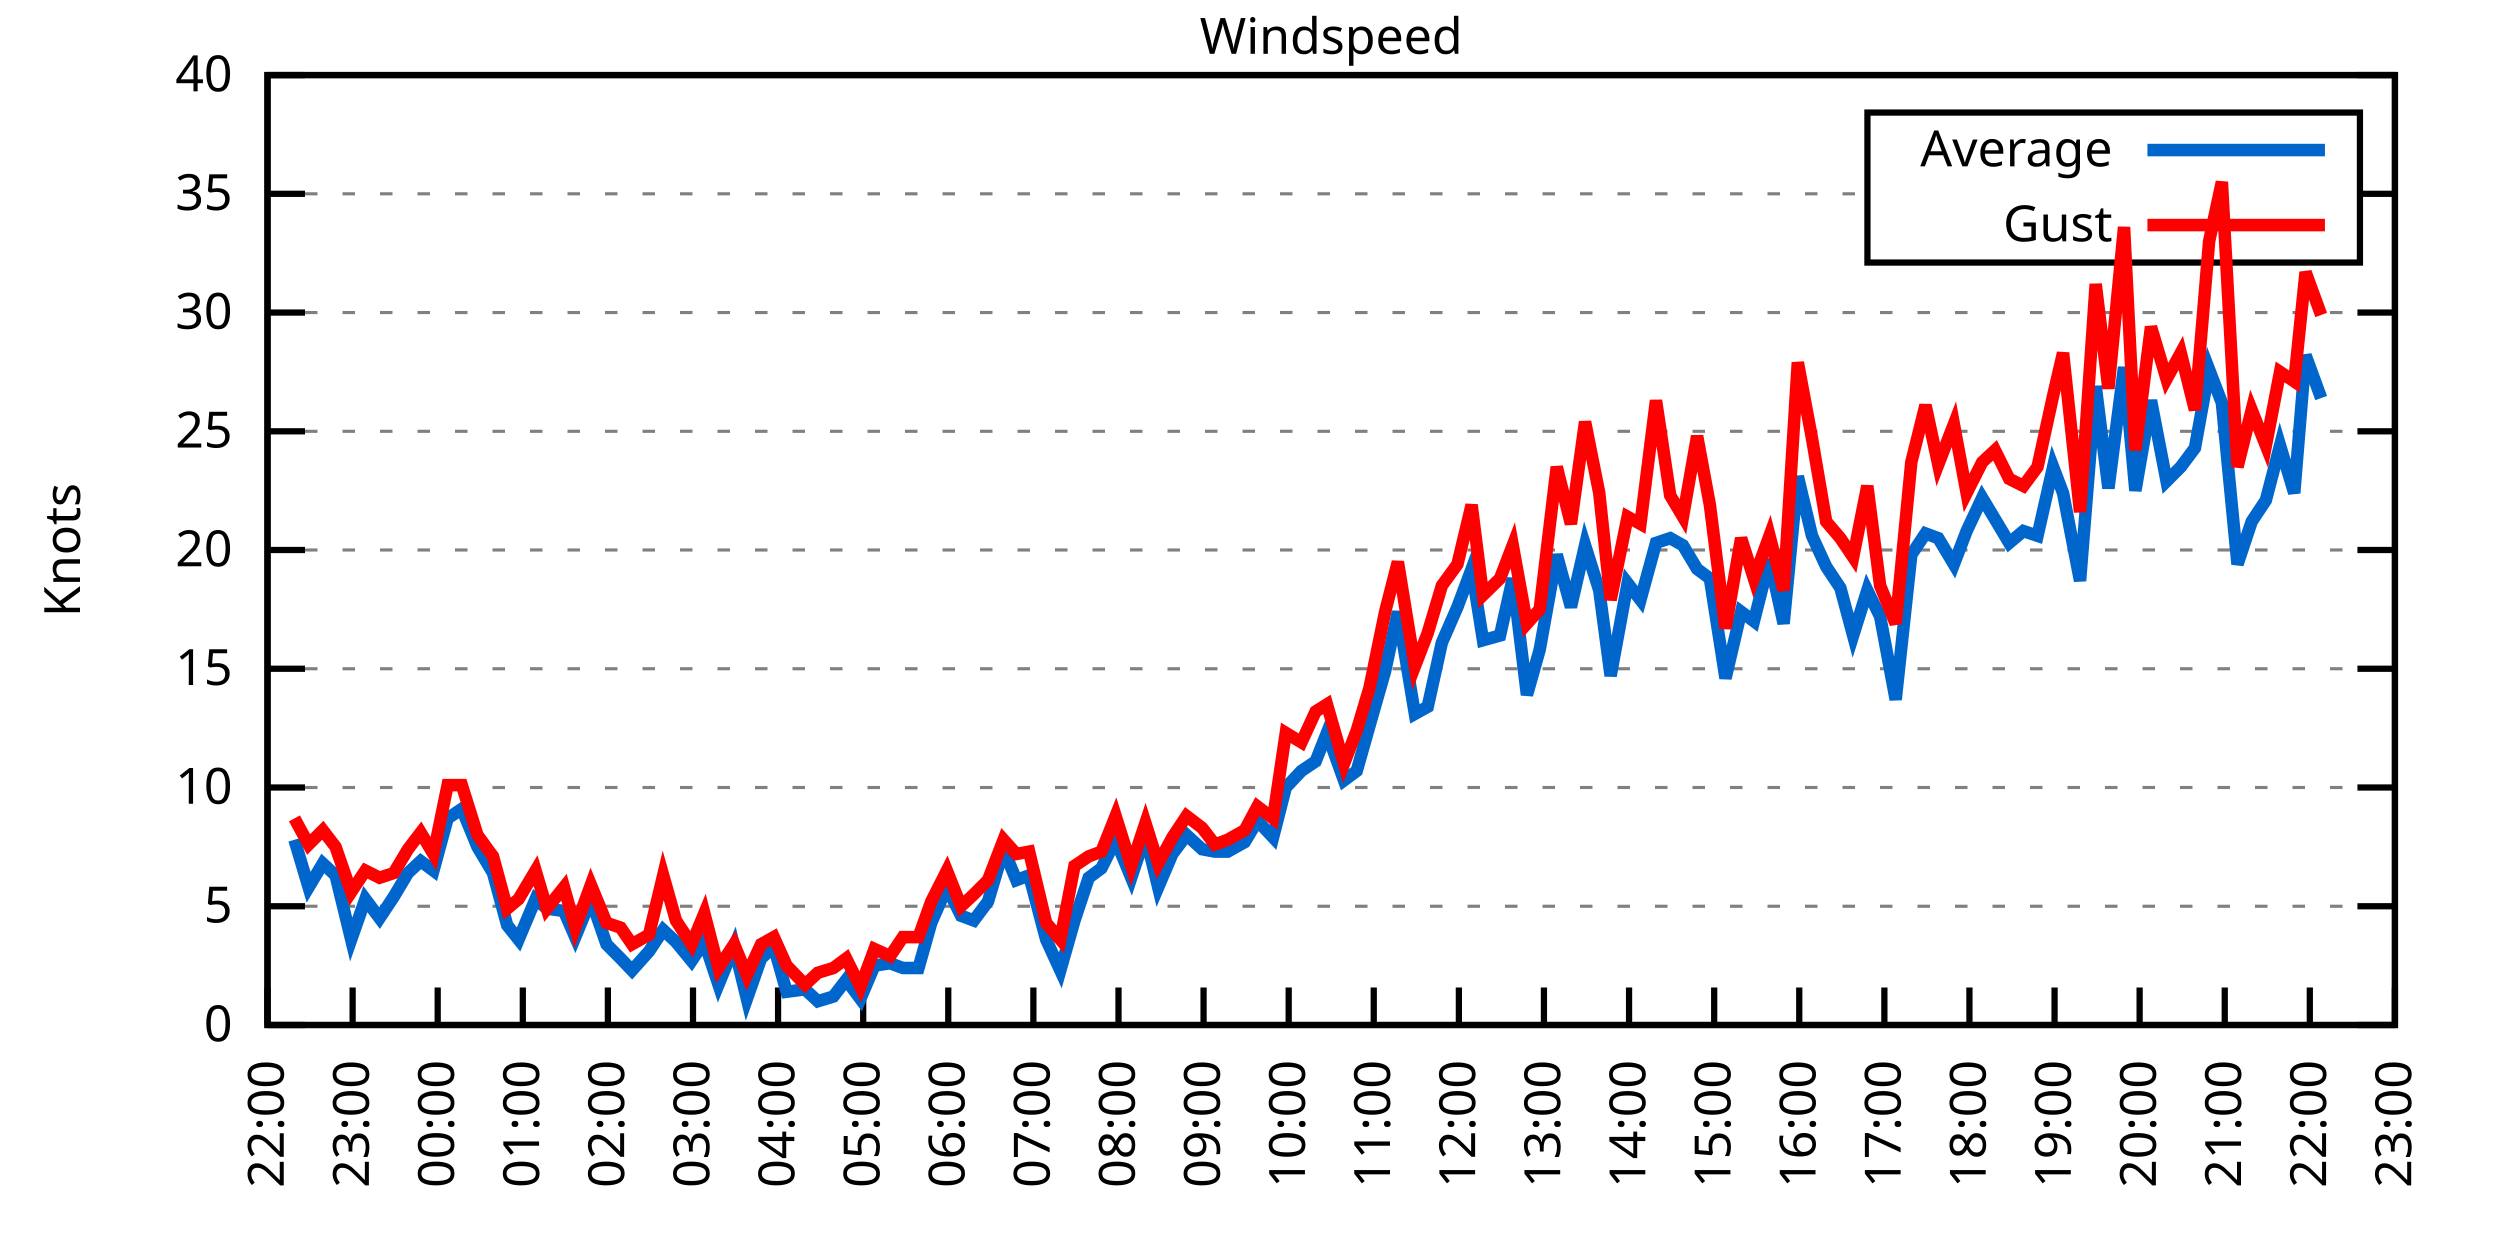
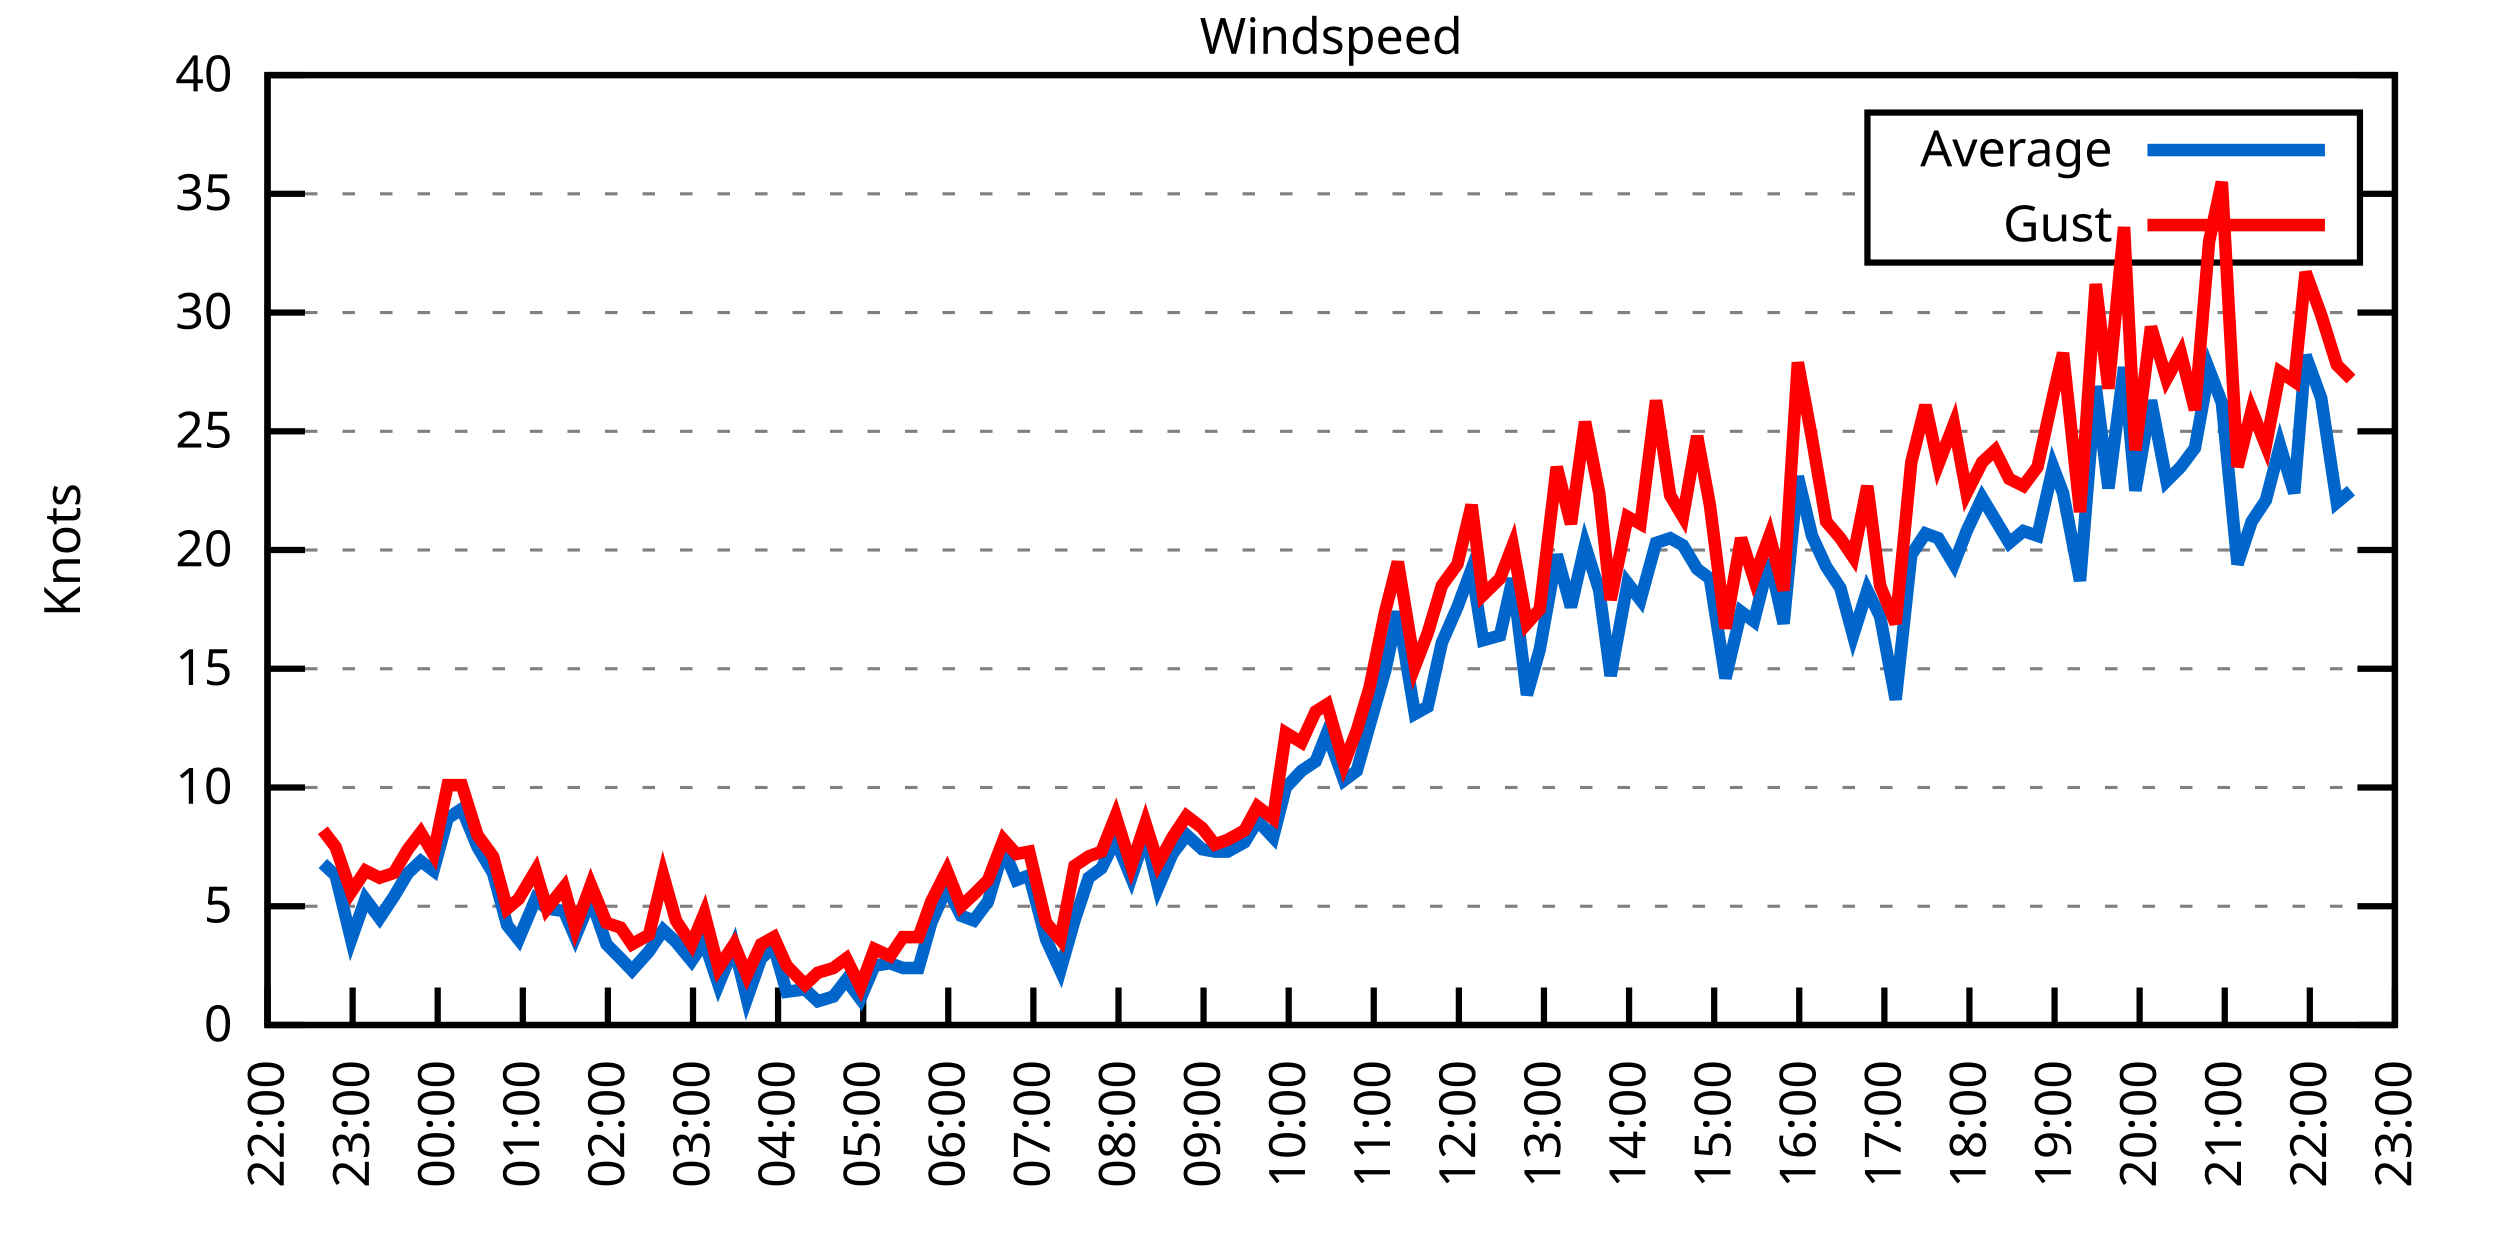
<svg xmlns="http://www.w3.org/2000/svg" xmlns:xlink="http://www.w3.org/1999/xlink" width="400" height="200" viewBox="0 0 400 200">
  <g id="gnuplot_canvas">
    <rect x="0" y="0" width="400" height="200" fill="none" />
    <defs>
      <circle id="gpDot" r="0.5" stroke-width="0.5" stroke="currentColor" />
      <path id="gpPt0" stroke-width="0.333" stroke="currentColor" d="M-1,0 h2 M0,-1 v2" />
      <path id="gpPt1" stroke-width="0.333" stroke="currentColor" d="M-1,-1 L1,1 M1,-1 L-1,1" />
      <path id="gpPt2" stroke-width="0.333" stroke="currentColor" d="M-1,0 L1,0 M0,-1 L0,1 M-1,-1 L1,1 M-1,1 L1,-1" />
      <rect id="gpPt3" stroke-width="0.333" stroke="currentColor" x="-1" y="-1" width="2" height="2" />
      <rect id="gpPt4" stroke-width="0.333" stroke="currentColor" fill="currentColor" x="-1" y="-1" width="2" height="2" />
      <circle id="gpPt5" stroke-width="0.333" stroke="currentColor" cx="0" cy="0" r="1" />
      <use xlink:href="#gpPt5" id="gpPt6" fill="currentColor" stroke="none" />
      <path id="gpPt7" stroke-width="0.333" stroke="currentColor" d="M0,-1.33 L-1.33,0.67 L1.33,0.67 z" />
      <use xlink:href="#gpPt7" id="gpPt8" fill="currentColor" stroke="none" />
      <use xlink:href="#gpPt7" id="gpPt9" stroke="currentColor" transform="rotate(180)" />
      <use xlink:href="#gpPt9" id="gpPt10" fill="currentColor" stroke="none" />
      <use xlink:href="#gpPt3" id="gpPt11" stroke="currentColor" transform="rotate(45)" />
      <use xlink:href="#gpPt11" id="gpPt12" fill="currentColor" stroke="none" />
      <path id="gpPt13" stroke-width="0.333" stroke="currentColor" d="M0,1.330 L1.265,0.411 L0.782,-1.067 L-0.782,-1.076 L-1.265,0.411 z" />
      <use xlink:href="#gpPt13" id="gpPt14" fill="currentColor" stroke="none" />
      <filter id="textbox" filterUnits="objectBoundingBox" x="0" y="0" height="1" width="1">
        <feFlood flood-color="white" flood-opacity="1" result="bgnd" />
        <feComposite in="SourceGraphic" in2="bgnd" operator="atop" />
      </filter>
      <filter id="greybox" filterUnits="objectBoundingBox" x="0" y="0" height="1" width="1">
        <feFlood flood-color="lightgrey" flood-opacity="1" result="grey" />
        <feComposite in="SourceGraphic" in2="grey" operator="atop" />
      </filter>
    </defs>
    <g fill="none" color="white" stroke="currentColor" stroke-width="1.00" stroke-linecap="butt" stroke-linejoin="miter">
</g>
    <g fill="none" color="black" stroke="currentColor" stroke-width="1.00" stroke-linecap="butt" stroke-linejoin="miter">
      <g stroke="none" shape-rendering="crispEdges">
        <polygon fill="rgb(255, 255, 255)" points="42.80,164.00 383.18,164.00 383.18,12.02 42.80,12.02 " />
      </g>
    </g>
    <g fill="none" color="black" stroke="currentColor" stroke-width="1.00" stroke-linecap="butt" stroke-linejoin="miter">
</g>
    <g fill="none" color="black" stroke="black" stroke-width="0.50" stroke-linecap="butt" stroke-linejoin="miter">
</g>
    <g fill="none" color="gray" stroke="currentColor" stroke-width="0.50" stroke-linecap="butt" stroke-linejoin="miter">
      <path stroke="gray" stroke-dasharray="2,4" class="gridline" d="M42.80,164.00 L383.19,164.00  " />
    </g>
    <g fill="none" color="gray" stroke="gray" stroke-width="1.00" stroke-linecap="butt" stroke-linejoin="miter">
</g>
    <g fill="none" color="black" stroke="currentColor" stroke-width="1.00" stroke-linecap="butt" stroke-linejoin="miter">
      <path stroke="black" d="M42.80,164.00 L48.80,164.00 M383.19,164.00 L377.19,164.00  " />
      <g transform="translate(37.20,166.60)" stroke="none" fill="black" font-family="Sans" font-size="8.00" text-anchor="end">
        <text>
          <tspan font-family="Sans"> 0</tspan>
        </text>
      </g>
    </g>
    <g fill="none" color="black" stroke="currentColor" stroke-width="1.00" stroke-linecap="butt" stroke-linejoin="miter">
</g>
    <g fill="none" color="black" stroke="black" stroke-width="0.50" stroke-linecap="butt" stroke-linejoin="miter">
</g>
    <g fill="none" color="gray" stroke="currentColor" stroke-width="0.50" stroke-linecap="butt" stroke-linejoin="miter">
      <path stroke="gray" stroke-dasharray="2,4" class="gridline" d="M42.80,145.00 L383.19,145.00  " />
    </g>
    <g fill="none" color="gray" stroke="gray" stroke-width="1.00" stroke-linecap="butt" stroke-linejoin="miter">
</g>
    <g fill="none" color="black" stroke="currentColor" stroke-width="1.00" stroke-linecap="butt" stroke-linejoin="miter">
      <path stroke="black" d="M42.80,145.00 L48.80,145.00 M383.19,145.00 L377.19,145.00  " />
      <g transform="translate(37.20,147.60)" stroke="none" fill="black" font-family="Sans" font-size="8.00" text-anchor="end">
        <text>
          <tspan font-family="Sans"> 5</tspan>
        </text>
      </g>
    </g>
    <g fill="none" color="black" stroke="currentColor" stroke-width="1.00" stroke-linecap="butt" stroke-linejoin="miter">
</g>
    <g fill="none" color="black" stroke="black" stroke-width="0.50" stroke-linecap="butt" stroke-linejoin="miter">
</g>
    <g fill="none" color="gray" stroke="currentColor" stroke-width="0.50" stroke-linecap="butt" stroke-linejoin="miter">
      <path stroke="gray" stroke-dasharray="2,4" class="gridline" d="M42.80,126.00 L383.19,126.00  " />
    </g>
    <g fill="none" color="gray" stroke="gray" stroke-width="1.00" stroke-linecap="butt" stroke-linejoin="miter">
</g>
    <g fill="none" color="black" stroke="currentColor" stroke-width="1.00" stroke-linecap="butt" stroke-linejoin="miter">
      <path stroke="black" d="M42.80,126.00 L48.80,126.00 M383.19,126.00 L377.19,126.00  " />
      <g transform="translate(37.20,128.60)" stroke="none" fill="black" font-family="Sans" font-size="8.00" text-anchor="end">
        <text>
          <tspan font-family="Sans"> 10</tspan>
        </text>
      </g>
    </g>
    <g fill="none" color="black" stroke="currentColor" stroke-width="1.00" stroke-linecap="butt" stroke-linejoin="miter">
</g>
    <g fill="none" color="black" stroke="black" stroke-width="0.50" stroke-linecap="butt" stroke-linejoin="miter">
</g>
    <g fill="none" color="gray" stroke="currentColor" stroke-width="0.50" stroke-linecap="butt" stroke-linejoin="miter">
      <path stroke="gray" stroke-dasharray="2,4" class="gridline" d="M42.80,107.00 L383.19,107.00  " />
    </g>
    <g fill="none" color="gray" stroke="gray" stroke-width="1.00" stroke-linecap="butt" stroke-linejoin="miter">
</g>
    <g fill="none" color="black" stroke="currentColor" stroke-width="1.00" stroke-linecap="butt" stroke-linejoin="miter">
      <path stroke="black" d="M42.80,107.00 L48.80,107.00 M383.19,107.00 L377.19,107.00  " />
      <g transform="translate(37.20,109.60)" stroke="none" fill="black" font-family="Sans" font-size="8.00" text-anchor="end">
        <text>
          <tspan font-family="Sans"> 15</tspan>
        </text>
      </g>
    </g>
    <g fill="none" color="black" stroke="currentColor" stroke-width="1.00" stroke-linecap="butt" stroke-linejoin="miter">
</g>
    <g fill="none" color="black" stroke="black" stroke-width="0.50" stroke-linecap="butt" stroke-linejoin="miter">
</g>
    <g fill="none" color="gray" stroke="currentColor" stroke-width="0.50" stroke-linecap="butt" stroke-linejoin="miter">
      <path stroke="gray" stroke-dasharray="2,4" class="gridline" d="M42.80,88.00 L383.19,88.00  " />
    </g>
    <g fill="none" color="gray" stroke="gray" stroke-width="1.00" stroke-linecap="butt" stroke-linejoin="miter">
</g>
    <g fill="none" color="black" stroke="currentColor" stroke-width="1.00" stroke-linecap="butt" stroke-linejoin="miter">
      <path stroke="black" d="M42.80,88.00 L48.80,88.00 M383.19,88.00 L377.19,88.00  " />
      <g transform="translate(37.20,90.60)" stroke="none" fill="black" font-family="Sans" font-size="8.00" text-anchor="end">
        <text>
          <tspan font-family="Sans"> 20</tspan>
        </text>
      </g>
    </g>
    <g fill="none" color="black" stroke="currentColor" stroke-width="1.00" stroke-linecap="butt" stroke-linejoin="miter">
</g>
    <g fill="none" color="black" stroke="black" stroke-width="0.50" stroke-linecap="butt" stroke-linejoin="miter">
</g>
    <g fill="none" color="gray" stroke="currentColor" stroke-width="0.50" stroke-linecap="butt" stroke-linejoin="miter">
      <path stroke="gray" stroke-dasharray="2,4" class="gridline" d="M42.80,69.01 L383.19,69.01  " />
    </g>
    <g fill="none" color="gray" stroke="gray" stroke-width="1.00" stroke-linecap="butt" stroke-linejoin="miter">
</g>
    <g fill="none" color="black" stroke="currentColor" stroke-width="1.00" stroke-linecap="butt" stroke-linejoin="miter">
      <path stroke="black" d="M42.80,69.01 L48.80,69.01 M383.19,69.01 L377.19,69.01  " />
      <g transform="translate(37.20,71.61)" stroke="none" fill="black" font-family="Sans" font-size="8.00" text-anchor="end">
        <text>
          <tspan font-family="Sans"> 25</tspan>
        </text>
      </g>
    </g>
    <g fill="none" color="black" stroke="currentColor" stroke-width="1.00" stroke-linecap="butt" stroke-linejoin="miter">
</g>
    <g fill="none" color="black" stroke="black" stroke-width="0.50" stroke-linecap="butt" stroke-linejoin="miter">
</g>
    <g fill="none" color="gray" stroke="currentColor" stroke-width="0.50" stroke-linecap="butt" stroke-linejoin="miter">
      <path stroke="gray" stroke-dasharray="2,4" class="gridline" d="M42.80,50.01 L383.19,50.01  " />
    </g>
    <g fill="none" color="gray" stroke="gray" stroke-width="1.00" stroke-linecap="butt" stroke-linejoin="miter">
</g>
    <g fill="none" color="black" stroke="currentColor" stroke-width="1.00" stroke-linecap="butt" stroke-linejoin="miter">
      <path stroke="black" d="M42.80,50.01 L48.80,50.01 M383.19,50.01 L377.19,50.01  " />
      <g transform="translate(37.20,52.61)" stroke="none" fill="black" font-family="Sans" font-size="8.00" text-anchor="end">
        <text>
          <tspan font-family="Sans"> 30</tspan>
        </text>
      </g>
    </g>
    <g fill="none" color="black" stroke="currentColor" stroke-width="1.00" stroke-linecap="butt" stroke-linejoin="miter">
</g>
    <g fill="none" color="black" stroke="black" stroke-width="0.50" stroke-linecap="butt" stroke-linejoin="miter">
</g>
    <g fill="none" color="gray" stroke="currentColor" stroke-width="0.50" stroke-linecap="butt" stroke-linejoin="miter">
      <path stroke="gray" stroke-dasharray="2,4" class="gridline" d="M42.80,31.01 L298.79,31.01 M377.59,31.01 L383.19,31.01  " />
    </g>
    <g fill="none" color="gray" stroke="gray" stroke-width="1.00" stroke-linecap="butt" stroke-linejoin="miter">
</g>
    <g fill="none" color="black" stroke="currentColor" stroke-width="1.00" stroke-linecap="butt" stroke-linejoin="miter">
      <path stroke="black" d="M42.80,31.01 L48.80,31.01 M383.19,31.01 L377.19,31.01  " />
      <g transform="translate(37.20,33.61)" stroke="none" fill="black" font-family="Sans" font-size="8.00" text-anchor="end">
        <text>
          <tspan font-family="Sans"> 35</tspan>
        </text>
      </g>
    </g>
    <g fill="none" color="black" stroke="currentColor" stroke-width="1.00" stroke-linecap="butt" stroke-linejoin="miter">
</g>
    <g fill="none" color="black" stroke="black" stroke-width="0.50" stroke-linecap="butt" stroke-linejoin="miter">
</g>
    <g fill="none" color="gray" stroke="currentColor" stroke-width="0.50" stroke-linecap="butt" stroke-linejoin="miter">
      <path stroke="gray" stroke-dasharray="2,4" class="gridline" d="M42.80,12.01 L383.19,12.01  " />
    </g>
    <g fill="none" color="gray" stroke="gray" stroke-width="1.00" stroke-linecap="butt" stroke-linejoin="miter">
</g>
    <g fill="none" color="black" stroke="currentColor" stroke-width="1.00" stroke-linecap="butt" stroke-linejoin="miter">
      <path stroke="black" d="M42.80,12.01 L48.80,12.01 M383.19,12.01 L377.19,12.01  " />
      <g transform="translate(37.20,14.61)" stroke="none" fill="black" font-family="Sans" font-size="8.00" text-anchor="end">
        <text>
          <tspan font-family="Sans"> 40</tspan>
        </text>
      </g>
    </g>
    <g fill="none" color="black" stroke="currentColor" stroke-width="1.00" stroke-linecap="butt" stroke-linejoin="miter">
      <path stroke="black" d="M42.80,164.00 L42.80,158.00  " />
      <g transform="translate(45.40,169.60) rotate(270.00)" stroke="none" fill="black" font-family="Sans" font-size="8.00" text-anchor="end">
        <text>
          <tspan font-family="Sans">22:00</tspan>
        </text>
      </g>
    </g>
    <g fill="none" color="black" stroke="currentColor" stroke-width="1.00" stroke-linecap="butt" stroke-linejoin="miter">
      <path stroke="black" d="M56.42,164.00 L56.42,158.00  " />
      <g transform="translate(59.02,169.60) rotate(270.00)" stroke="none" fill="black" font-family="Sans" font-size="8.00" text-anchor="end">
        <text>
          <tspan font-family="Sans">23:00</tspan>
        </text>
      </g>
    </g>
    <g fill="none" color="black" stroke="currentColor" stroke-width="1.00" stroke-linecap="butt" stroke-linejoin="miter">
      <path stroke="black" d="M70.03,164.00 L70.03,158.00  " />
      <g transform="translate(72.63,169.60) rotate(270.00)" stroke="none" fill="black" font-family="Sans" font-size="8.00" text-anchor="end">
        <text>
          <tspan font-family="Sans">00:00</tspan>
        </text>
      </g>
    </g>
    <g fill="none" color="black" stroke="currentColor" stroke-width="1.00" stroke-linecap="butt" stroke-linejoin="miter">
      <path stroke="black" d="M83.65,164.00 L83.65,158.00  " />
      <g transform="translate(86.25,169.60) rotate(270.00)" stroke="none" fill="black" font-family="Sans" font-size="8.00" text-anchor="end">
        <text>
          <tspan font-family="Sans">01:00</tspan>
        </text>
      </g>
    </g>
    <g fill="none" color="black" stroke="currentColor" stroke-width="1.00" stroke-linecap="butt" stroke-linejoin="miter">
      <path stroke="black" d="M97.26,164.00 L97.26,158.00  " />
      <g transform="translate(99.86,169.60) rotate(270.00)" stroke="none" fill="black" font-family="Sans" font-size="8.00" text-anchor="end">
        <text>
          <tspan font-family="Sans">02:00</tspan>
        </text>
      </g>
    </g>
    <g fill="none" color="black" stroke="currentColor" stroke-width="1.00" stroke-linecap="butt" stroke-linejoin="miter">
      <path stroke="black" d="M110.88,164.00 L110.88,158.00  " />
      <g transform="translate(113.48,169.60) rotate(270.00)" stroke="none" fill="black" font-family="Sans" font-size="8.00" text-anchor="end">
        <text>
          <tspan font-family="Sans">03:00</tspan>
        </text>
      </g>
    </g>
    <g fill="none" color="black" stroke="currentColor" stroke-width="1.00" stroke-linecap="butt" stroke-linejoin="miter">
      <path stroke="black" d="M124.49,164.00 L124.49,158.00  " />
      <g transform="translate(127.09,169.60) rotate(270.00)" stroke="none" fill="black" font-family="Sans" font-size="8.00" text-anchor="end">
        <text>
          <tspan font-family="Sans">04:00</tspan>
        </text>
      </g>
    </g>
    <g fill="none" color="black" stroke="currentColor" stroke-width="1.00" stroke-linecap="butt" stroke-linejoin="miter">
      <path stroke="black" d="M138.11,164.00 L138.11,158.00  " />
      <g transform="translate(140.71,169.60) rotate(270.00)" stroke="none" fill="black" font-family="Sans" font-size="8.00" text-anchor="end">
        <text>
          <tspan font-family="Sans">05:00</tspan>
        </text>
      </g>
    </g>
    <g fill="none" color="black" stroke="currentColor" stroke-width="1.00" stroke-linecap="butt" stroke-linejoin="miter">
      <path stroke="black" d="M151.72,164.00 L151.72,158.00  " />
      <g transform="translate(154.32,169.60) rotate(270.00)" stroke="none" fill="black" font-family="Sans" font-size="8.00" text-anchor="end">
        <text>
          <tspan font-family="Sans">06:00</tspan>
        </text>
      </g>
    </g>
    <g fill="none" color="black" stroke="currentColor" stroke-width="1.00" stroke-linecap="butt" stroke-linejoin="miter">
      <path stroke="black" d="M165.34,164.00 L165.34,158.00  " />
      <g transform="translate(167.94,169.60) rotate(270.00)" stroke="none" fill="black" font-family="Sans" font-size="8.00" text-anchor="end">
        <text>
          <tspan font-family="Sans">07:00</tspan>
        </text>
      </g>
    </g>
    <g fill="none" color="black" stroke="currentColor" stroke-width="1.00" stroke-linecap="butt" stroke-linejoin="miter">
      <path stroke="black" d="M178.96,164.00 L178.96,158.00  " />
      <g transform="translate(181.56,169.60) rotate(270.00)" stroke="none" fill="black" font-family="Sans" font-size="8.00" text-anchor="end">
        <text>
          <tspan font-family="Sans">08:00</tspan>
        </text>
      </g>
    </g>
    <g fill="none" color="black" stroke="currentColor" stroke-width="1.00" stroke-linecap="butt" stroke-linejoin="miter">
      <path stroke="black" d="M192.57,164.00 L192.57,158.00  " />
      <g transform="translate(195.17,169.60) rotate(270.00)" stroke="none" fill="black" font-family="Sans" font-size="8.00" text-anchor="end">
        <text>
          <tspan font-family="Sans">09:00</tspan>
        </text>
      </g>
    </g>
    <g fill="none" color="black" stroke="currentColor" stroke-width="1.00" stroke-linecap="butt" stroke-linejoin="miter">
      <path stroke="black" d="M206.19,164.00 L206.19,158.00  " />
      <g transform="translate(208.79,169.60) rotate(270.00)" stroke="none" fill="black" font-family="Sans" font-size="8.00" text-anchor="end">
        <text>
          <tspan font-family="Sans">10:00</tspan>
        </text>
      </g>
    </g>
    <g fill="none" color="black" stroke="currentColor" stroke-width="1.00" stroke-linecap="butt" stroke-linejoin="miter">
      <path stroke="black" d="M219.80,164.00 L219.80,158.00  " />
      <g transform="translate(222.40,169.60) rotate(270.00)" stroke="none" fill="black" font-family="Sans" font-size="8.00" text-anchor="end">
        <text>
          <tspan font-family="Sans">11:00</tspan>
        </text>
      </g>
    </g>
    <g fill="none" color="black" stroke="currentColor" stroke-width="1.00" stroke-linecap="butt" stroke-linejoin="miter">
      <path stroke="black" d="M233.42,164.00 L233.42,158.00  " />
      <g transform="translate(236.02,169.60) rotate(270.00)" stroke="none" fill="black" font-family="Sans" font-size="8.00" text-anchor="end">
        <text>
          <tspan font-family="Sans">12:00</tspan>
        </text>
      </g>
    </g>
    <g fill="none" color="black" stroke="currentColor" stroke-width="1.00" stroke-linecap="butt" stroke-linejoin="miter">
      <path stroke="black" d="M247.03,164.00 L247.03,158.00  " />
      <g transform="translate(249.63,169.60) rotate(270.00)" stroke="none" fill="black" font-family="Sans" font-size="8.00" text-anchor="end">
        <text>
          <tspan font-family="Sans">13:00</tspan>
        </text>
      </g>
    </g>
    <g fill="none" color="black" stroke="currentColor" stroke-width="1.00" stroke-linecap="butt" stroke-linejoin="miter">
      <path stroke="black" d="M260.65,164.00 L260.65,158.00  " />
      <g transform="translate(263.25,169.60) rotate(270.00)" stroke="none" fill="black" font-family="Sans" font-size="8.00" text-anchor="end">
        <text>
          <tspan font-family="Sans">14:00</tspan>
        </text>
      </g>
    </g>
    <g fill="none" color="black" stroke="currentColor" stroke-width="1.00" stroke-linecap="butt" stroke-linejoin="miter">
      <path stroke="black" d="M274.27,164.00 L274.27,158.00  " />
      <g transform="translate(276.87,169.60) rotate(270.00)" stroke="none" fill="black" font-family="Sans" font-size="8.00" text-anchor="end">
        <text>
          <tspan font-family="Sans">15:00</tspan>
        </text>
      </g>
    </g>
    <g fill="none" color="black" stroke="currentColor" stroke-width="1.00" stroke-linecap="butt" stroke-linejoin="miter">
      <path stroke="black" d="M287.88,164.00 L287.88,158.00  " />
      <g transform="translate(290.48,169.60) rotate(270.00)" stroke="none" fill="black" font-family="Sans" font-size="8.00" text-anchor="end">
        <text>
          <tspan font-family="Sans">16:00</tspan>
        </text>
      </g>
    </g>
    <g fill="none" color="black" stroke="currentColor" stroke-width="1.00" stroke-linecap="butt" stroke-linejoin="miter">
      <path stroke="black" d="M301.50,164.00 L301.50,158.00  " />
      <g transform="translate(304.10,169.60) rotate(270.00)" stroke="none" fill="black" font-family="Sans" font-size="8.00" text-anchor="end">
        <text>
          <tspan font-family="Sans">17:00</tspan>
        </text>
      </g>
    </g>
    <g fill="none" color="black" stroke="currentColor" stroke-width="1.00" stroke-linecap="butt" stroke-linejoin="miter">
      <path stroke="black" d="M315.11,164.00 L315.11,158.00  " />
      <g transform="translate(317.71,169.60) rotate(270.00)" stroke="none" fill="black" font-family="Sans" font-size="8.00" text-anchor="end">
        <text>
          <tspan font-family="Sans">18:00</tspan>
        </text>
      </g>
    </g>
    <g fill="none" color="black" stroke="currentColor" stroke-width="1.00" stroke-linecap="butt" stroke-linejoin="miter">
      <path stroke="black" d="M328.73,164.00 L328.73,158.00  " />
      <g transform="translate(331.33,169.60) rotate(270.00)" stroke="none" fill="black" font-family="Sans" font-size="8.00" text-anchor="end">
        <text>
          <tspan font-family="Sans">19:00</tspan>
        </text>
      </g>
    </g>
    <g fill="none" color="black" stroke="currentColor" stroke-width="1.00" stroke-linecap="butt" stroke-linejoin="miter">
      <path stroke="black" d="M342.34,164.00 L342.34,158.00  " />
      <g transform="translate(344.94,169.60) rotate(270.00)" stroke="none" fill="black" font-family="Sans" font-size="8.00" text-anchor="end">
        <text>
          <tspan font-family="Sans">20:00</tspan>
        </text>
      </g>
    </g>
    <g fill="none" color="black" stroke="currentColor" stroke-width="1.00" stroke-linecap="butt" stroke-linejoin="miter">
      <path stroke="black" d="M355.96,164.00 L355.96,158.00  " />
      <g transform="translate(358.56,169.60) rotate(270.00)" stroke="none" fill="black" font-family="Sans" font-size="8.00" text-anchor="end">
        <text>
          <tspan font-family="Sans">21:00</tspan>
        </text>
      </g>
    </g>
    <g fill="none" color="black" stroke="currentColor" stroke-width="1.00" stroke-linecap="butt" stroke-linejoin="miter">
      <path stroke="black" d="M369.57,164.00 L369.57,158.00  " />
      <g transform="translate(372.17,169.60) rotate(270.00)" stroke="none" fill="black" font-family="Sans" font-size="8.00" text-anchor="end">
        <text>
          <tspan font-family="Sans">22:00</tspan>
        </text>
      </g>
    </g>
    <g fill="none" color="black" stroke="currentColor" stroke-width="1.00" stroke-linecap="butt" stroke-linejoin="miter">
      <path stroke="black" d="M383.19,164.00 L383.19,158.00  " />
      <g transform="translate(385.79,169.60) rotate(270.00)" stroke="none" fill="black" font-family="Sans" font-size="8.00" text-anchor="end">
        <text>
          <tspan font-family="Sans">23:00</tspan>
        </text>
      </g>
    </g>
    <g fill="none" color="black" stroke="currentColor" stroke-width="1.00" stroke-linecap="butt" stroke-linejoin="miter">
</g>
    <g fill="none" color="black" stroke="currentColor" stroke-width="1.00" stroke-linecap="butt" stroke-linejoin="miter">
      <path stroke="black" d="M42.80,12.01 L42.80,164.00 L383.19,164.00 L383.19,12.01 L42.80,12.01 Z  " />
    </g>
    <g fill="none" color="black" stroke="currentColor" stroke-width="1.00" stroke-linecap="butt" stroke-linejoin="miter">
</g>
    <g fill="none" color="black" stroke="currentColor" stroke-width="1.00" stroke-linecap="butt" stroke-linejoin="miter">
      <path stroke="black" d="M298.79,42.01 L298.79,18.01 L377.59,18.01 L377.59,42.01 L298.79,42.01 Z  " />
    </g>
    <g id="Windspeed_plot_1">
      <g fill="none" color="white" stroke="black" stroke-width="2.00" stroke-linecap="butt" stroke-linejoin="miter">
</g>
      <g fill="none" color="black" stroke="currentColor" stroke-width="2.00" stroke-linecap="butt" stroke-linejoin="miter">
        <g transform="translate(337.99,26.61)" stroke="none" fill="black" font-family="Sans" font-size="8.00" text-anchor="end">
          <text>
            <tspan font-family="Sans">Average</tspan>
          </text>
        </g>
      </g>
      <g fill="none" color="black" stroke="currentColor" stroke-width="2.00" stroke-linecap="butt" stroke-linejoin="miter">
-         <path stroke="rgb(  0, 102, 204)" d="M343.59,24.01 L371.99,24.01 M47.11,134.36 L49.38,141.96 L51.65,138.16 L53.69,140.06 L56.19,150.32 L58.46,143.86   L60.73,146.90 L63.00,143.48 L65.27,139.68 L67.31,137.78 L69.35,139.30 L71.62,130.94 L73.89,129.42 L76.39,135.50   L78.88,139.68 L81.15,148.04 L82.97,150.32 L85.69,143.86 L87.50,145.38 L90.23,145.76 L92.04,149.94 L94.54,143.86   L97.04,151.08 L99.30,153.36 L101.12,155.26 L103.84,152.22 L106.11,148.80 L108.15,150.70 L110.65,153.74 L112.69,150.70   L114.96,157.54 L117.46,151.46 L119.50,159.82 L121.77,153.36 L123.81,151.46 L125.86,158.68 L128.81,158.30 L130.85,160.20   L133.34,159.44 L135.39,156.78 L137.66,159.82 L139.92,154.50 L142.42,154.12 L144.46,154.88 L146.96,154.88 L149.00,147.66   L151.50,141.96 L153.77,146.52 L155.81,147.28 L158.08,144.24 L160.57,135.88 L162.62,140.82 L164.66,140.06 L167.38,150.32   L169.65,155.26 L171.92,147.28 L174.19,140.44 L176.23,138.92 L178.50,134.36 L181.00,140.44 L183.27,133.60 L185.31,141.96   L187.58,136.64 L189.85,133.60 L192.34,135.88 L194.39,136.26 L196.43,136.26 L199.15,134.74 L201.19,131.32 L203.69,133.98   L205.73,126.00 L208.23,123.34 L210.50,121.82 L212.31,117.26 L215.04,124.86 L217.08,123.34 L219.12,116.12 L221.62,107.38   L223.66,97.88 L226.38,114.22 L228.43,113.08 L230.70,102.82 L233.19,97.12 L235.46,91.04 L237.28,102.44 L240.00,101.68   L242.04,92.56 L244.31,111.18 L246.35,103.96 L249.08,88.76 L251.35,97.12 L253.61,87.25 L255.88,94.46 L257.70,108.14   L260.42,93.32 L262.47,95.98 L264.96,86.87 L267.23,86.11 L269.27,87.25 L271.54,91.04 L273.58,92.56 L276.08,108.52   L278.58,97.88 L280.62,99.40 L283.12,89.52 L285.38,99.78 L287.65,76.23 L289.92,85.73 L292.19,90.66 L294.46,94.08   L296.50,101.68 L298.77,94.46 L300.82,98.64 L303.31,111.94 L305.81,88.76 L308.08,85.35 L310.12,86.11 L312.62,90.28   L314.66,84.97 L317.15,79.65 L319.20,83.07 L321.47,86.87 L323.74,84.97 L326.00,85.73 L328.50,74.71 L330.09,78.89   L332.81,92.94 L335.31,61.79 L337.35,78.13 L339.85,58.75 L341.66,78.51 L344.16,64.07 L346.65,76.99 L348.92,74.71   L351.19,71.67 L353.46,59.13 L355.50,64.45 L358.00,90.28 L360.27,83.45 L362.54,80.03 L364.81,71.29 L367.08,78.89   L368.89,56.85 L371.39,63.69  " />
+         <path stroke="rgb(  0, 102, 204)" d="M343.59,24.01 L371.99,24.01 M51.65,138.16 L53.69,140.06 L56.19,150.32 L58.46,143.86 L60.73,146.90 L63.00,143.48   L65.27,139.68 L67.31,137.78 L69.35,139.30 L71.62,130.94 L73.89,129.42 L76.39,135.50 L78.88,139.68 L81.15,148.04   L82.97,150.32 L85.69,143.86 L87.50,145.38 L90.23,145.76 L92.04,149.94 L94.54,143.86 L97.04,151.08 L99.30,153.36   L101.12,155.26 L103.84,152.22 L106.11,148.80 L108.15,150.70 L110.65,153.74 L112.69,150.70 L114.96,157.54 L117.46,151.46   L119.50,159.82 L121.77,153.36 L123.81,151.46 L125.86,158.68 L128.81,158.30 L130.85,160.20 L133.34,159.44 L135.39,156.78   L137.66,159.82 L139.92,154.50 L142.42,154.12 L144.46,154.88 L146.96,154.88 L149.00,147.66 L151.50,141.96 L153.77,146.52   L155.81,147.28 L158.08,144.24 L160.57,135.88 L162.62,140.82 L164.66,140.06 L167.38,150.32 L169.65,155.26 L171.92,147.28   L174.19,140.44 L176.23,138.92 L178.50,134.36 L181.00,140.44 L183.27,133.60 L185.31,141.96 L187.58,136.64 L189.85,133.60   L192.34,135.88 L194.39,136.26 L196.43,136.26 L199.15,134.74 L201.19,131.32 L203.69,133.98 L205.73,126.00 L208.23,123.34   L210.50,121.82 L212.31,117.26 L215.04,124.86 L217.08,123.34 L219.12,116.12 L221.62,107.38 L223.66,97.88 L226.38,114.22   L228.43,113.08 L230.70,102.82 L233.19,97.12 L235.46,91.04 L237.28,102.44 L240.00,101.68 L242.04,92.56 L244.31,111.18   L246.35,103.96 L249.08,88.76 L251.35,97.12 L253.61,87.25 L255.88,94.46 L257.70,108.14 L260.42,93.32 L262.47,95.98   L264.96,86.87 L267.23,86.11 L269.27,87.25 L271.54,91.04 L273.58,92.56 L276.08,108.52 L278.58,97.88 L280.62,99.40   L283.12,89.52 L285.38,99.78 L287.65,76.23 L289.92,85.73 L292.19,90.66 L294.46,94.08 L296.50,101.68 L298.77,94.46   L300.82,98.64 L303.31,111.94 L305.81,88.76 L308.08,85.35 L310.12,86.11 L312.62,90.28 L314.66,84.97 L317.15,79.65   L319.20,83.07 L321.47,86.87 L323.74,84.97 L326.00,85.73 L328.50,74.71 L330.09,78.89 L332.81,92.94 L335.31,61.79   L337.35,78.13 L339.85,58.75 L341.66,78.51 L344.16,64.07 L346.65,76.99 L348.92,74.71 L351.19,71.67 L353.46,59.13   L355.50,64.45 L358.00,90.28 L360.27,83.45 L362.54,80.03 L364.81,71.29 L367.08,78.89 L368.89,56.85 L371.39,63.69   L373.89,80.41 L376.16,78.51  " />
      </g>
    </g>
    <g id="Windspeed_plot_2">
      <g fill="none" color="black" stroke="currentColor" stroke-width="2.00" stroke-linecap="butt" stroke-linejoin="miter">
        <g transform="translate(337.99,38.61)" stroke="none" fill="black" font-family="Sans" font-size="8.00" text-anchor="end">
          <text>
            <tspan font-family="Sans">Gust</tspan>
          </text>
        </g>
      </g>
      <g fill="none" color="black" stroke="currentColor" stroke-width="2.00" stroke-linecap="butt" stroke-linejoin="miter">
-         <path stroke="rgb(255,   0,   0)" d="M343.59,36.01 L371.99,36.01 M47.11,130.94 L49.38,135.12 L51.65,132.84 L53.69,135.50 L56.19,142.72 L58.46,139.30   L60.73,140.44 L63.00,139.68 L65.27,135.88 L67.31,133.22 L69.35,136.64 L71.62,125.62 L73.89,125.62 L76.39,133.60   L78.88,137.02 L81.15,145.38 L82.97,143.86 L85.69,139.30 L87.50,145.38 L90.23,141.96 L92.04,148.42 L94.54,141.58   L97.04,147.66 L99.30,148.42 L101.12,151.08 L103.84,149.56 L106.11,140.06 L108.15,147.28 L110.65,151.08 L112.69,146.14   L114.96,154.88 L117.46,151.08 L119.50,156.02 L121.77,151.08 L123.81,149.94 L125.86,154.50 L128.81,157.54 L130.85,155.64   L133.34,154.88 L135.39,153.36 L137.66,157.92 L139.92,151.84 L142.42,152.98 L144.46,149.94 L146.96,149.94 L149.00,144.24   L151.50,139.30 L153.77,145.00 L155.81,143.10 L158.08,140.82 L160.57,134.36 L162.62,136.64 L164.66,136.26 L167.38,147.66   L169.65,150.32 L171.92,138.54 L174.19,137.02 L176.23,136.26 L178.50,130.56 L181.00,138.54 L183.27,131.70 L185.31,138.16   L187.58,133.98 L189.85,130.56 L192.34,132.46 L194.39,135.12 L196.43,134.36 L199.15,132.84 L201.19,129.04 L203.69,130.94   L205.73,117.26 L208.23,118.78 L210.50,113.84 L212.31,112.70 L215.04,122.20 L217.08,116.88 L219.12,110.04 L221.62,97.88   L223.66,89.90 L226.38,106.62 L228.43,101.30 L230.70,93.70 L233.19,90.28 L235.46,80.79 L237.28,95.22 L240.00,92.56   L242.04,87.25 L244.31,99.78 L246.35,97.50 L249.08,74.71 L251.35,83.83 L253.61,67.49 L255.88,78.89 L257.70,95.98   L260.42,82.69 L262.47,83.83 L264.96,64.07 L267.23,79.27 L269.27,82.69 L271.54,69.77 L273.58,80.79 L276.08,100.54   L278.58,86.11 L280.62,92.56 L283.12,85.73 L285.38,94.46 L287.65,57.99 L289.92,70.15 L292.19,83.45 L294.46,86.11   L296.50,89.14 L298.77,77.75 L300.82,93.70 L303.31,99.78 L305.81,73.95 L308.08,64.83 L310.12,74.33 L312.62,67.87   L314.66,78.89 L317.15,73.95 L319.20,72.05 L321.47,76.61 L323.74,77.75 L326.00,74.71 L328.50,63.31 L330.09,56.47   L332.81,81.93 L335.31,45.45 L337.35,62.17 L339.85,36.33 L341.66,72.05 L344.16,52.29 L346.65,60.65 L348.92,56.47   L351.19,65.59 L353.46,38.61 L355.50,29.11 L358.00,74.71 L360.27,65.59 L362.54,71.29 L364.81,59.51 L367.08,61.03   L368.89,43.55 L371.39,50.39  " />
+         <path stroke="rgb(255,   0,   0)" d="M343.59,36.01 L371.99,36.01 M51.65,132.84 L53.69,135.50 L56.19,142.72 L58.46,139.30 L60.73,140.44 L63.00,139.68   L65.27,135.88 L67.31,133.22 L69.35,136.64 L71.62,125.62 L73.89,125.62 L76.39,133.60 L78.88,137.02 L81.15,145.38   L82.97,143.86 L85.69,139.30 L87.50,145.38 L90.23,141.96 L92.04,148.42 L94.54,141.58 L97.04,147.66 L99.30,148.42   L101.12,151.08 L103.84,149.56 L106.11,140.06 L108.15,147.28 L110.65,151.08 L112.69,146.14 L114.96,154.88 L117.46,151.08   L119.50,156.02 L121.77,151.08 L123.81,149.94 L125.86,154.50 L128.81,157.54 L130.85,155.64 L133.34,154.88 L135.39,153.36   L137.66,157.92 L139.92,151.84 L142.42,152.98 L144.46,149.94 L146.96,149.94 L149.00,144.24 L151.50,139.30 L153.77,145.00   L155.81,143.10 L158.08,140.82 L160.57,134.36 L162.62,136.64 L164.66,136.26 L167.38,147.66 L169.65,150.32 L171.92,138.54   L174.19,137.02 L176.23,136.26 L178.50,130.56 L181.00,138.54 L183.27,131.70 L185.31,138.16 L187.58,133.98 L189.85,130.56   L192.34,132.46 L194.39,135.12 L196.43,134.36 L199.15,132.84 L201.19,129.04 L203.69,130.94 L205.73,117.26 L208.23,118.78   L210.50,113.84 L212.31,112.70 L215.04,122.20 L217.08,116.88 L219.12,110.04 L221.62,97.88 L223.66,89.90 L226.38,106.62   L228.43,101.30 L230.70,93.70 L233.19,90.28 L235.46,80.79 L237.28,95.22 L240.00,92.56 L242.04,87.25 L244.31,99.78   L246.35,97.50 L249.08,74.71 L251.35,83.83 L253.61,67.49 L255.88,78.89 L257.70,95.98 L260.42,82.69 L262.47,83.83   L264.96,64.07 L267.23,79.27 L269.27,82.69 L271.54,69.77 L273.58,80.79 L276.08,100.54 L278.58,86.11 L280.62,92.56   L283.12,85.73 L285.38,94.46 L287.65,57.99 L289.92,70.15 L292.19,83.45 L294.46,86.11 L296.50,89.14 L298.77,77.75   L300.82,93.70 L303.31,99.78 L305.81,73.95 L308.08,64.83 L310.12,74.33 L312.62,67.87 L314.66,78.89 L317.15,73.95   L319.20,72.05 L321.47,76.61 L323.74,77.75 L326.00,74.71 L328.50,63.31 L330.09,56.47 L332.81,81.93 L335.31,45.45   L337.35,62.17 L339.85,36.33 L341.66,72.05 L344.16,52.29 L346.65,60.65 L348.92,56.47 L351.19,65.59 L353.46,38.61   L355.50,29.11 L358.00,74.71 L360.27,65.59 L362.54,71.29 L364.81,59.51 L367.08,61.03 L368.89,43.55 L371.39,50.39   L373.89,58.37 L376.16,60.65  " />
      </g>
    </g>
    <g fill="none" color="black" stroke="currentColor" stroke-width="2.00" stroke-linecap="butt" stroke-linejoin="miter">
</g>
    <g fill="none" color="black" stroke="black" stroke-width="1.00" stroke-linecap="butt" stroke-linejoin="miter">
</g>
    <g fill="none" color="black" stroke="currentColor" stroke-width="1.00" stroke-linecap="butt" stroke-linejoin="miter">
      <path stroke="black" d="M42.80,12.01 L42.80,164.00 L383.19,164.00 L383.19,12.01 L42.80,12.01 Z  " />
      <g transform="translate(12.80,88.01) rotate(270.00)" stroke="none" fill="black" font-family="Sans" font-size="8.00" text-anchor="middle">
        <text>
          <tspan font-family="Sans">Knots</tspan>
        </text>
      </g>
    </g>
    <g fill="none" color="black" stroke="currentColor" stroke-width="1.00" stroke-linecap="butt" stroke-linejoin="miter">
</g>
    <g fill="none" color="black" stroke="currentColor" stroke-width="1.00" stroke-linecap="butt" stroke-linejoin="miter">
      <g transform="translate(212.99,8.61)" stroke="none" fill="black" font-family="Sans" font-size="8.00" text-anchor="middle">
        <text>
          <tspan font-family="Sans">Windspeed</tspan>
        </text>
      </g>
    </g>
    <g fill="none" color="black" stroke="currentColor" stroke-width="1.00" stroke-linecap="butt" stroke-linejoin="miter">
</g>
  </g>
</svg>
